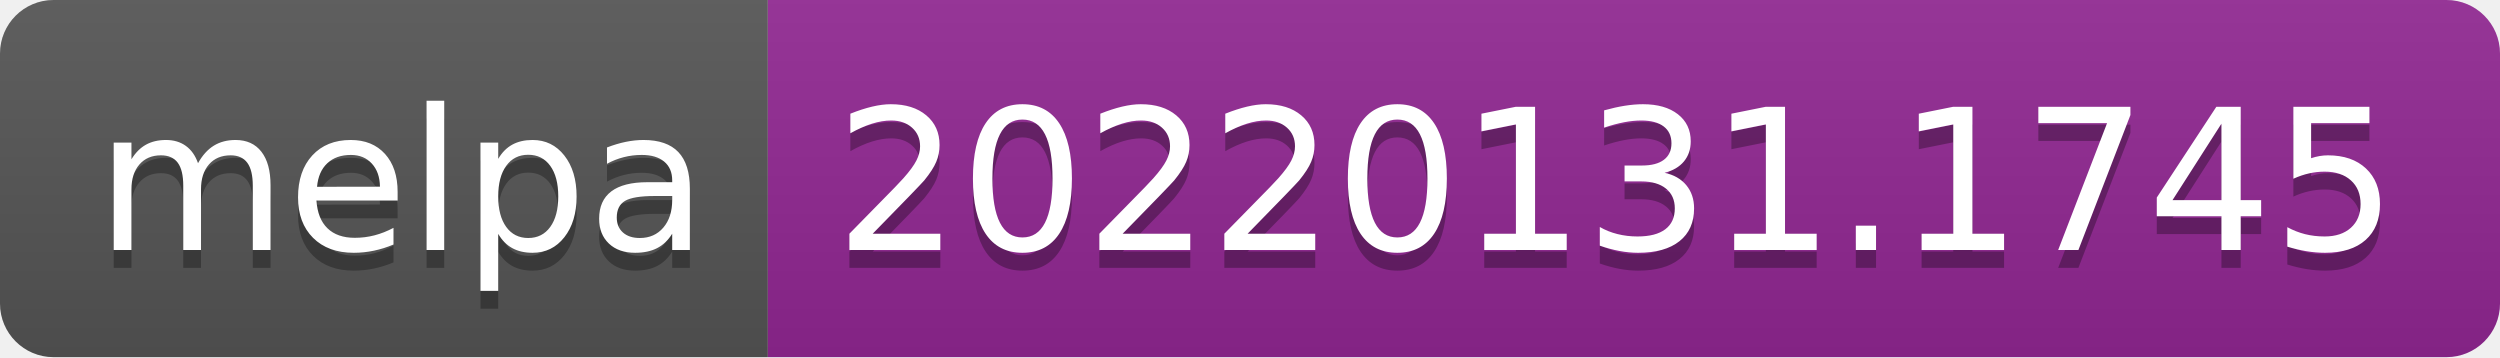
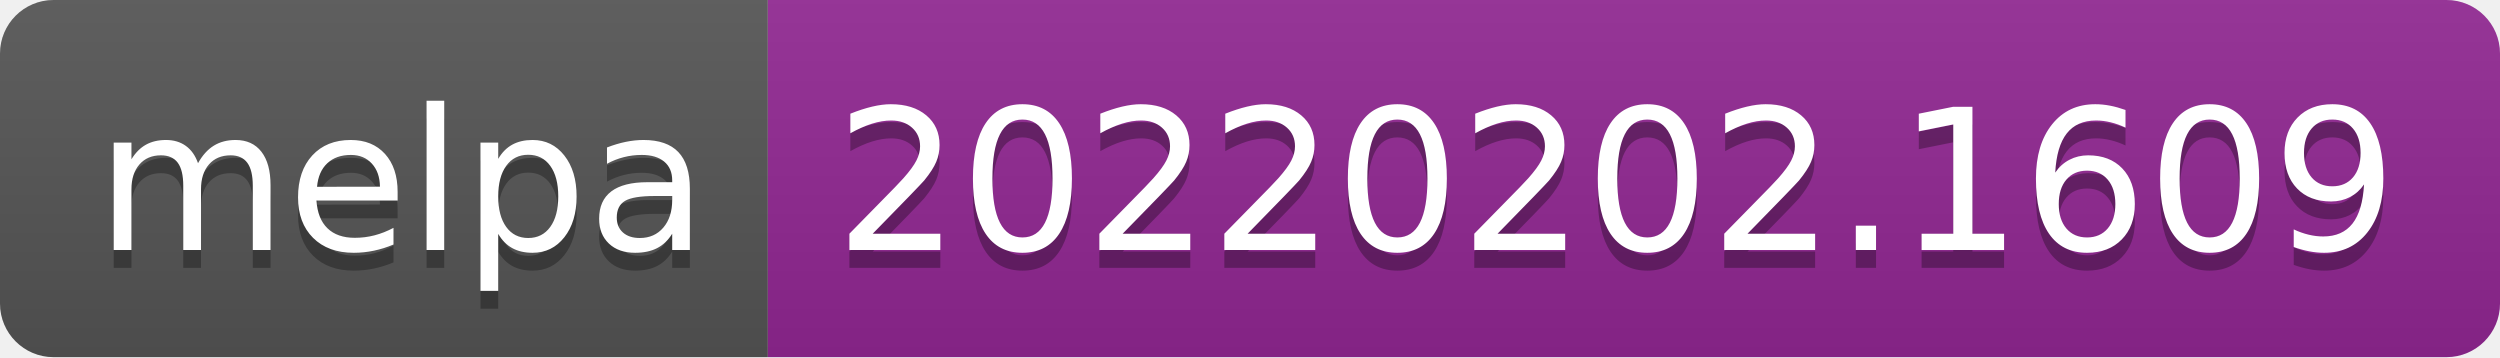
- <svg xmlns="http://www.w3.org/2000/svg" width="140" height="20" role="img" aria-label="melpa: 20220131.1745">
+ <svg xmlns="http://www.w3.org/2000/svg" width="140" height="20" role="img" aria-label="melpa: 20220202.1609">
  <linearGradient id="s" x2="0" y2="100%">
    <stop offset="0" stop-color="#bbb" stop-opacity=".1" />
    <stop offset="1" stop-opacity=".1" />
  </linearGradient>
  <clipPath id="r">
    <rect width="140" height="20" rx="3" fill="#fff" />
  </clipPath>
  <g clip-path="url(#r)">
    <rect width="43" height="20" fill="#555" />
    <rect x="43" width="97" height="20" fill="#922793" />
    <rect width="140" height="20" fill="url(#s)" />
  </g>
  <g fill="#fff" text-anchor="middle" font-family="Verdana,Geneva,DejaVu Sans,sans-serif" text-rendering="geometricPrecision" font-size="110">
    <text aria-hidden="true" x="225" y="150" fill="#010101" fill-opacity=".3" transform="scale(.1)" textLength="330">melpa</text>
    <text x="225" y="140" transform="scale(.1)" fill="#fff" textLength="330">melpa</text>
-     <text aria-hidden="true" x="905" y="150" fill="#010101" fill-opacity=".3" transform="scale(.1)" textLength="870">20220131.1745</text>
-     <text x="905" y="140" transform="scale(.1)" fill="#fff" textLength="870">20220131.1745</text>
+     <text aria-hidden="true" x="905" y="150" fill="#010101" fill-opacity=".3" transform="scale(.1)" textLength="870">20220202.1609</text>
+     <text x="905" y="140" transform="scale(.1)" fill="#fff" textLength="870">20220202.1609</text>
  </g>
</svg>
